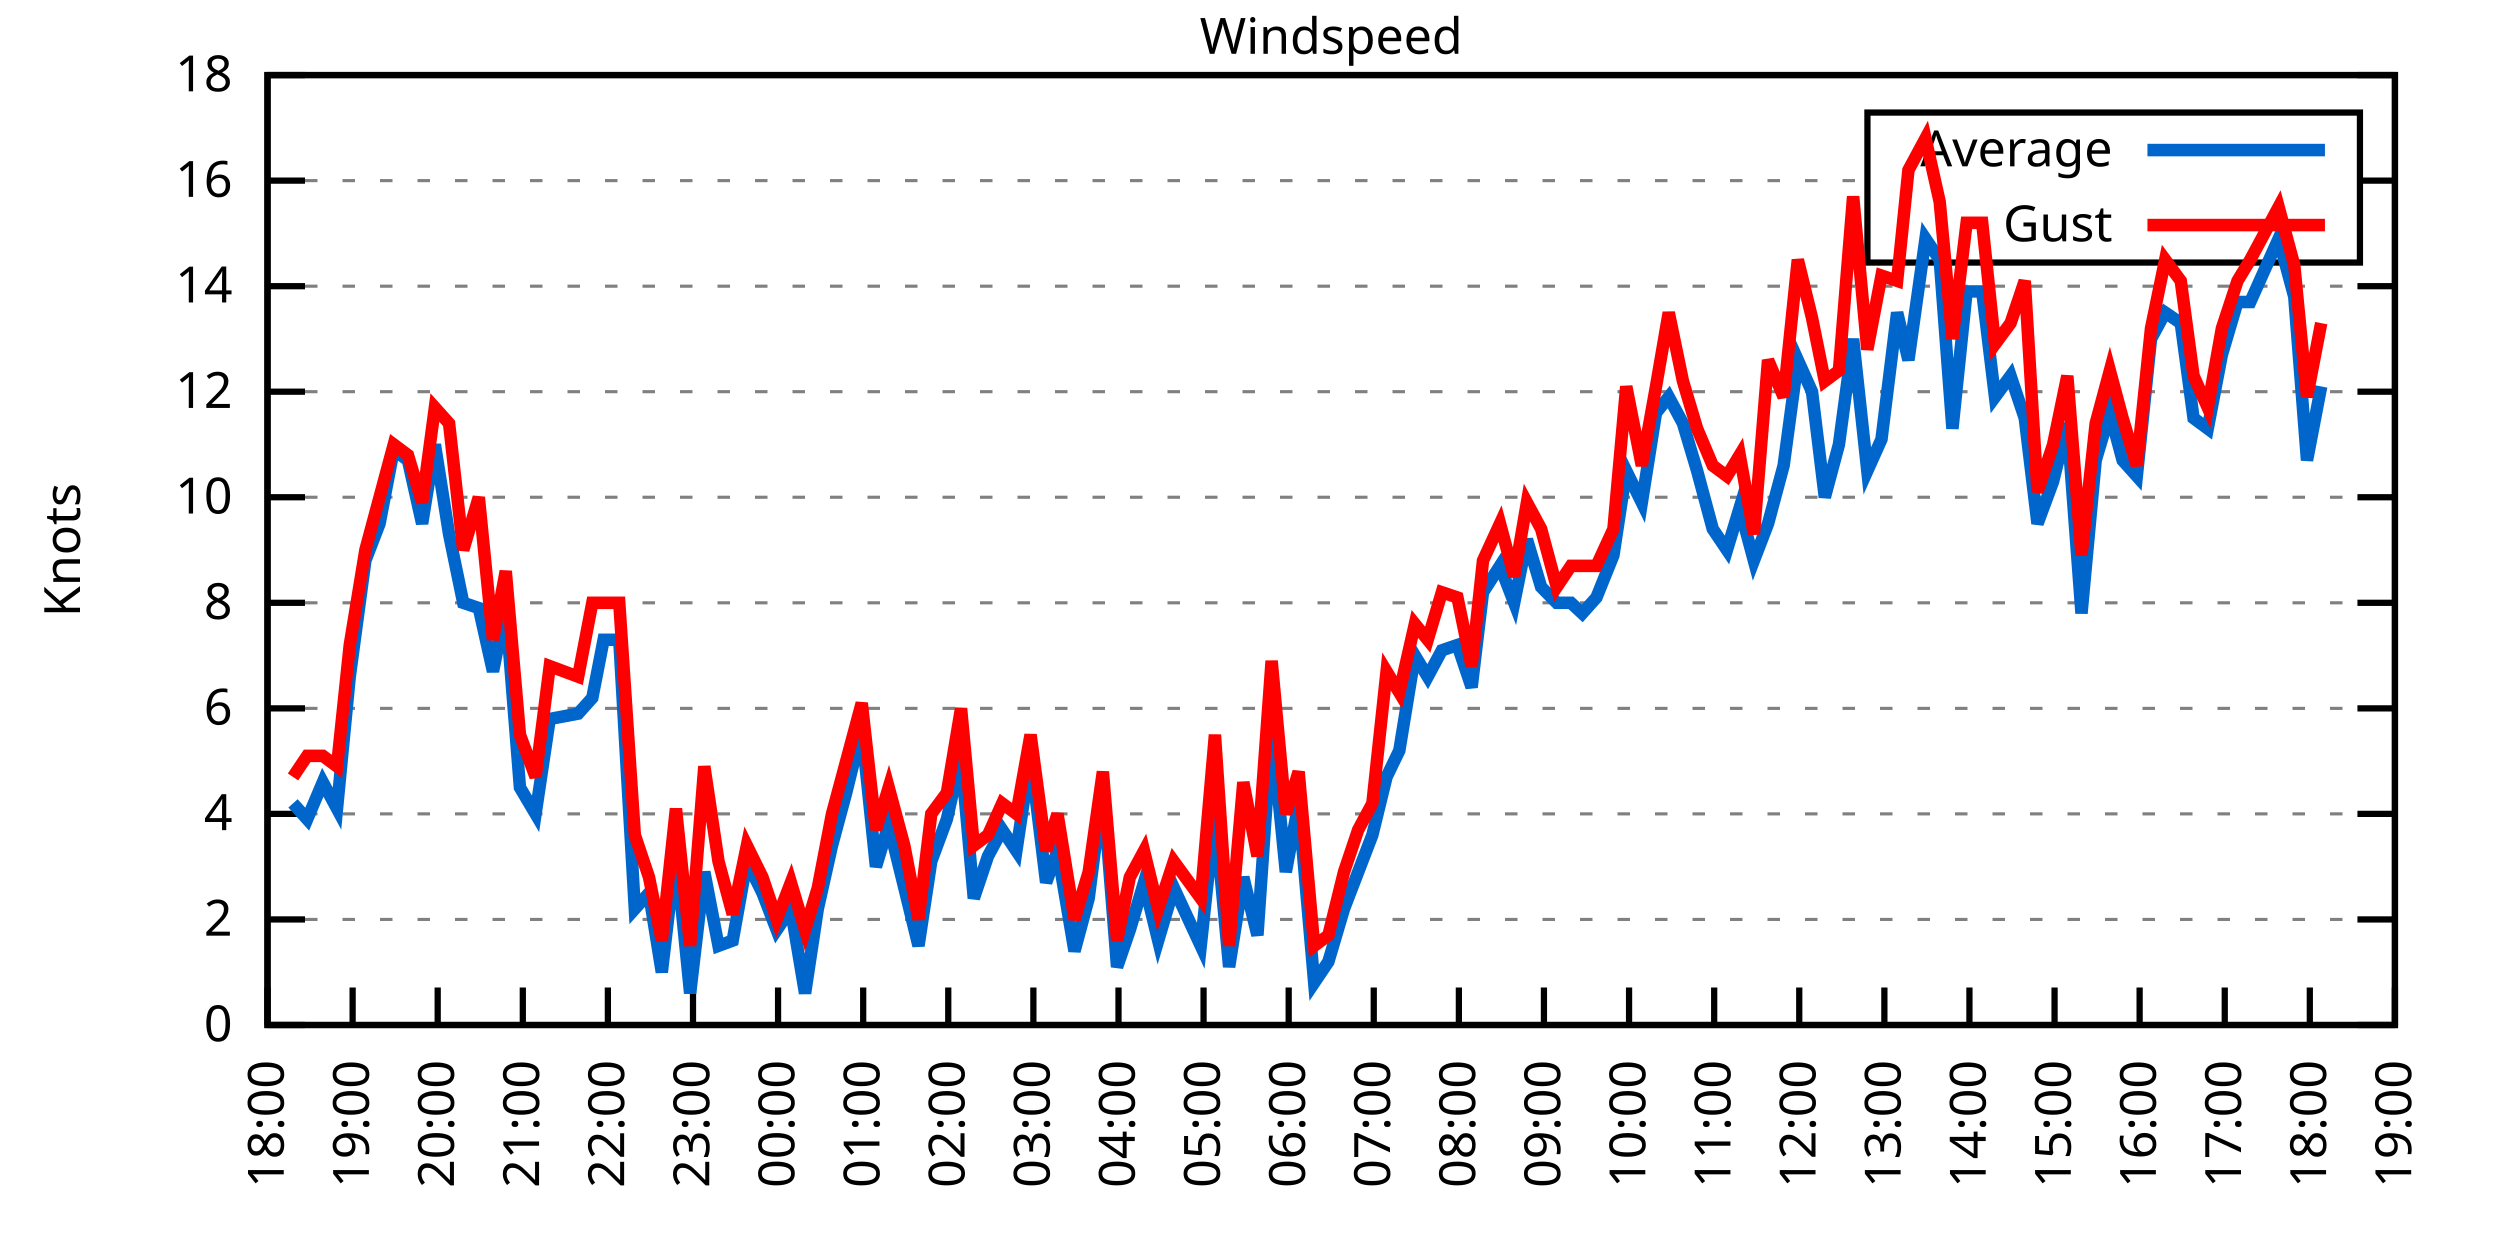
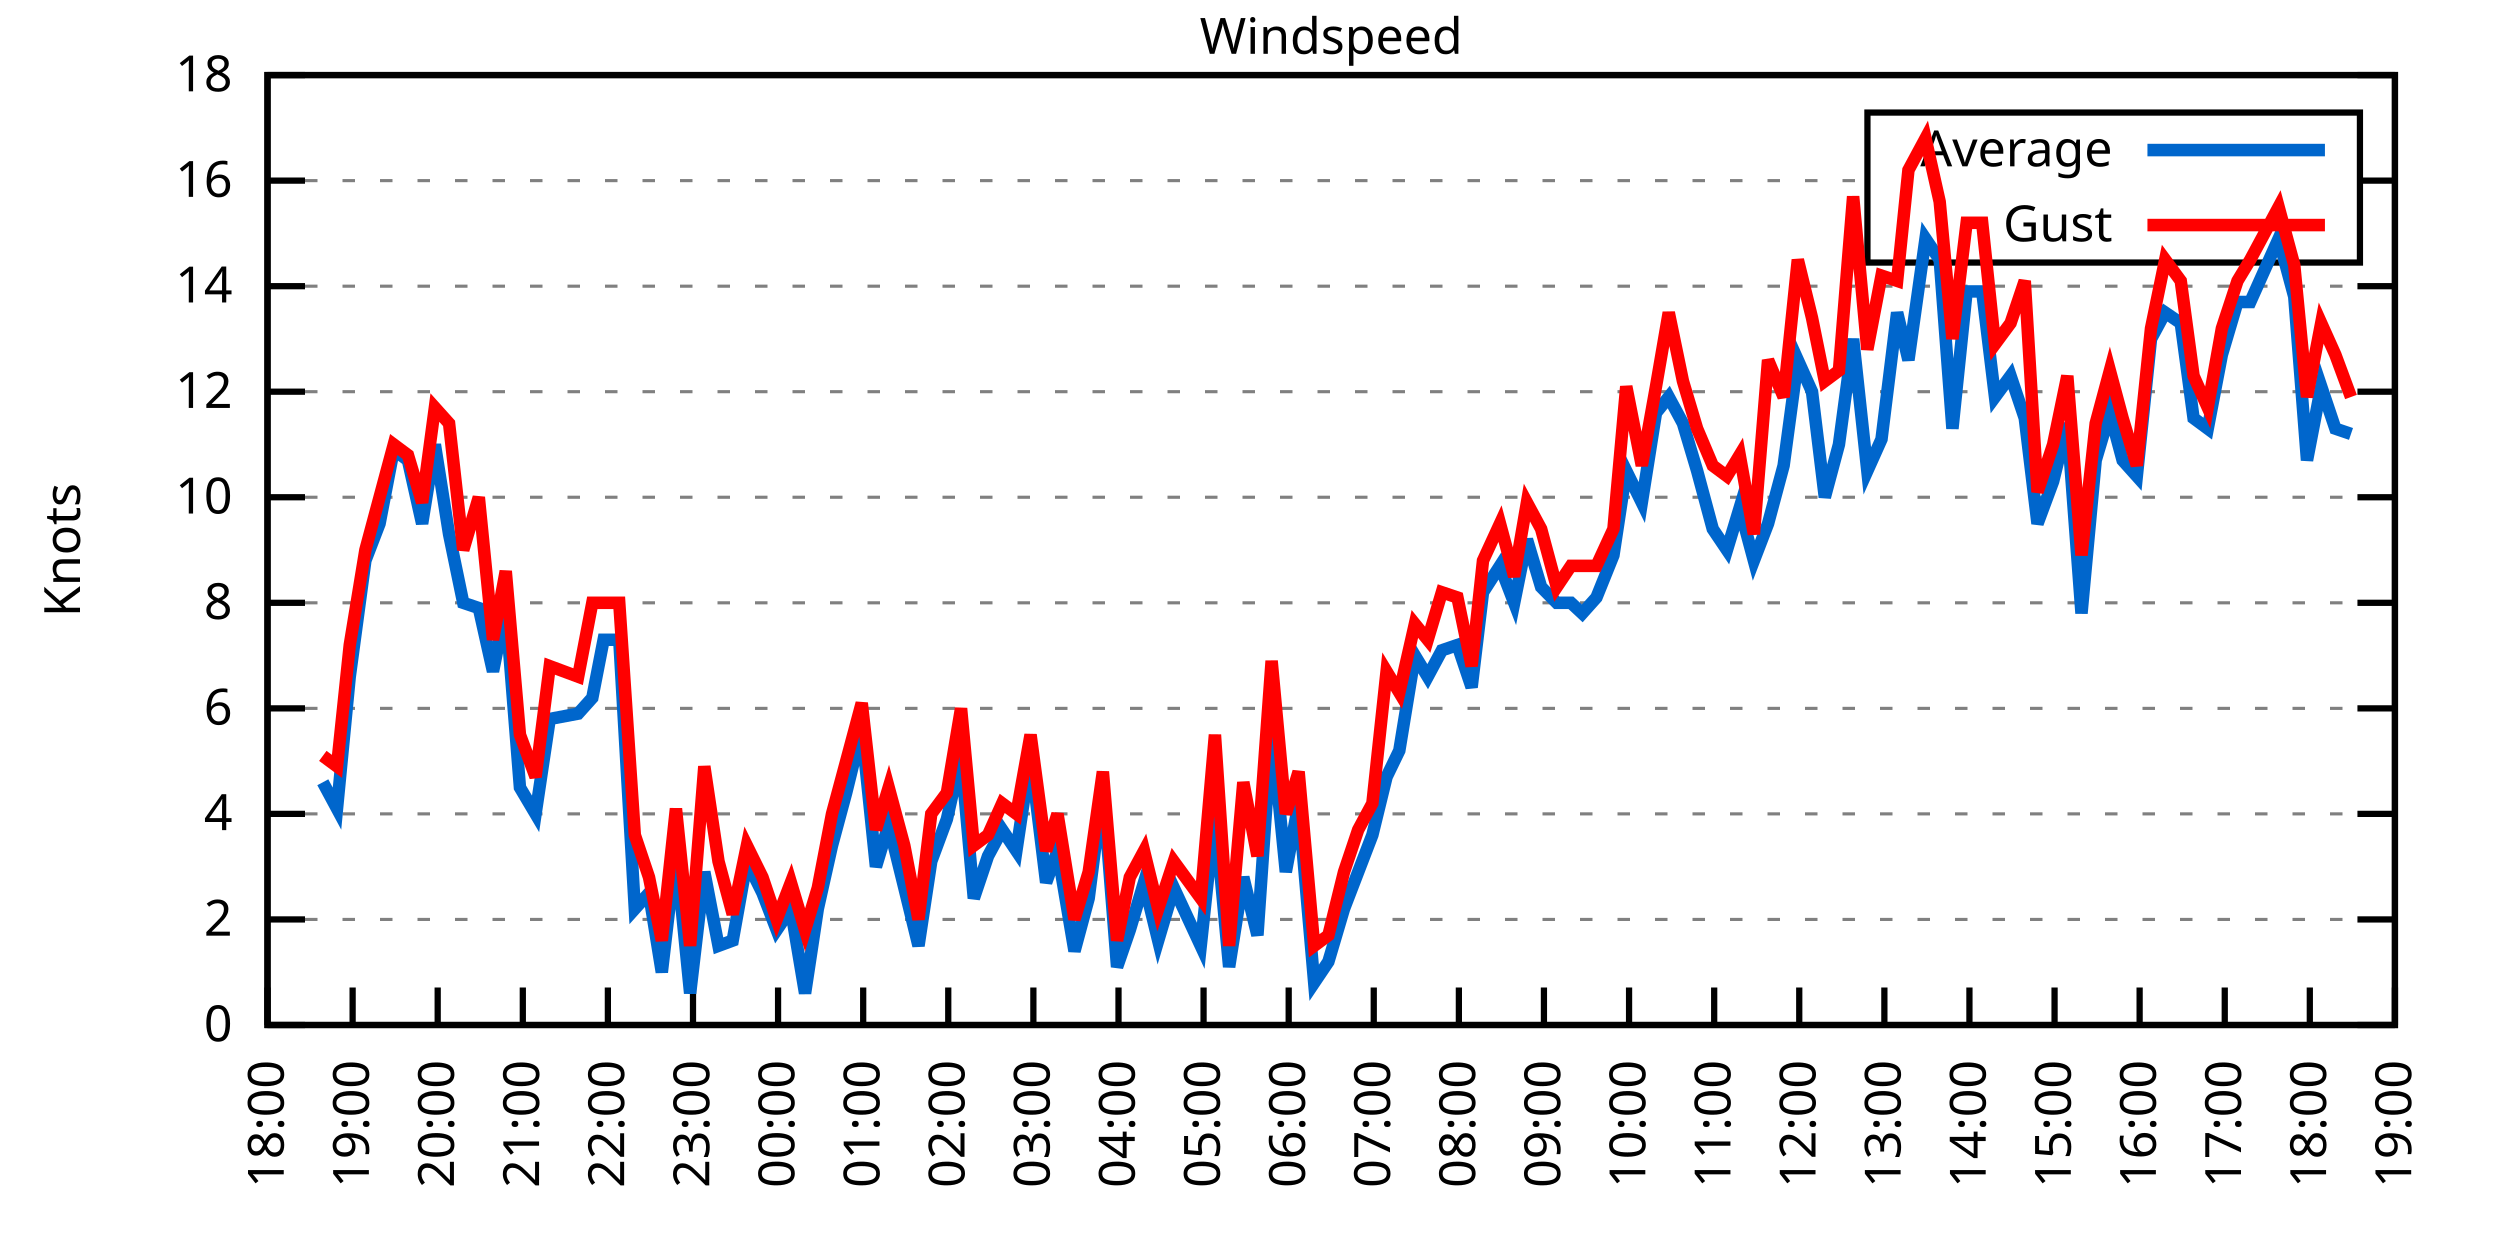
<svg xmlns="http://www.w3.org/2000/svg" xmlns:xlink="http://www.w3.org/1999/xlink" width="400" height="200" viewBox="0 0 400 200">
  <g id="gnuplot_canvas">
    <rect x="0" y="0" width="400" height="200" fill="none" />
    <defs>
      <circle id="gpDot" r="0.5" stroke-width="0.5" stroke="currentColor" />
      <path id="gpPt0" stroke-width="0.333" stroke="currentColor" d="M-1,0 h2 M0,-1 v2" />
      <path id="gpPt1" stroke-width="0.333" stroke="currentColor" d="M-1,-1 L1,1 M1,-1 L-1,1" />
      <path id="gpPt2" stroke-width="0.333" stroke="currentColor" d="M-1,0 L1,0 M0,-1 L0,1 M-1,-1 L1,1 M-1,1 L1,-1" />
      <rect id="gpPt3" stroke-width="0.333" stroke="currentColor" x="-1" y="-1" width="2" height="2" />
      <rect id="gpPt4" stroke-width="0.333" stroke="currentColor" fill="currentColor" x="-1" y="-1" width="2" height="2" />
      <circle id="gpPt5" stroke-width="0.333" stroke="currentColor" cx="0" cy="0" r="1" />
      <use xlink:href="#gpPt5" id="gpPt6" fill="currentColor" stroke="none" />
      <path id="gpPt7" stroke-width="0.333" stroke="currentColor" d="M0,-1.33 L-1.33,0.67 L1.33,0.67 z" />
      <use xlink:href="#gpPt7" id="gpPt8" fill="currentColor" stroke="none" />
      <use xlink:href="#gpPt7" id="gpPt9" stroke="currentColor" transform="rotate(180)" />
      <use xlink:href="#gpPt9" id="gpPt10" fill="currentColor" stroke="none" />
      <use xlink:href="#gpPt3" id="gpPt11" stroke="currentColor" transform="rotate(45)" />
      <use xlink:href="#gpPt11" id="gpPt12" fill="currentColor" stroke="none" />
      <path id="gpPt13" stroke-width="0.333" stroke="currentColor" d="M0,1.330 L1.265,0.411 L0.782,-1.067 L-0.782,-1.076 L-1.265,0.411 z" />
      <use xlink:href="#gpPt13" id="gpPt14" fill="currentColor" stroke="none" />
      <filter id="textbox" filterUnits="objectBoundingBox" x="0" y="0" height="1" width="1">
        <feFlood flood-color="white" flood-opacity="1" result="bgnd" />
        <feComposite in="SourceGraphic" in2="bgnd" operator="atop" />
      </filter>
      <filter id="greybox" filterUnits="objectBoundingBox" x="0" y="0" height="1" width="1">
        <feFlood flood-color="lightgrey" flood-opacity="1" result="grey" />
        <feComposite in="SourceGraphic" in2="grey" operator="atop" />
      </filter>
    </defs>
    <g fill="none" color="white" stroke="currentColor" stroke-width="1.00" stroke-linecap="butt" stroke-linejoin="miter">
</g>
    <g fill="none" color="black" stroke="currentColor" stroke-width="1.00" stroke-linecap="butt" stroke-linejoin="miter">
      <g stroke="none" shape-rendering="crispEdges">
        <polygon fill="rgb(255, 255, 255)" points="42.80,164.00 383.18,164.00 383.18,12.02 42.80,12.02 " />
      </g>
    </g>
    <g fill="none" color="black" stroke="currentColor" stroke-width="1.00" stroke-linecap="butt" stroke-linejoin="miter">
</g>
    <g fill="none" color="black" stroke="black" stroke-width="0.50" stroke-linecap="butt" stroke-linejoin="miter">
</g>
    <g fill="none" color="gray" stroke="currentColor" stroke-width="0.50" stroke-linecap="butt" stroke-linejoin="miter">
      <path stroke="gray" stroke-dasharray="2,4" class="gridline" d="M42.80,164.00 L383.19,164.00  " />
    </g>
    <g fill="none" color="gray" stroke="gray" stroke-width="1.00" stroke-linecap="butt" stroke-linejoin="miter">
</g>
    <g fill="none" color="black" stroke="currentColor" stroke-width="1.00" stroke-linecap="butt" stroke-linejoin="miter">
      <path stroke="black" d="M42.80,164.00 L48.80,164.00 M383.19,164.00 L377.19,164.00  " />
      <g transform="translate(37.20,166.60)" stroke="none" fill="black" font-family="Sans" font-size="8.00" text-anchor="end">
        <text>
          <tspan font-family="Sans"> 0</tspan>
        </text>
      </g>
    </g>
    <g fill="none" color="black" stroke="currentColor" stroke-width="1.00" stroke-linecap="butt" stroke-linejoin="miter">
</g>
    <g fill="none" color="black" stroke="black" stroke-width="0.50" stroke-linecap="butt" stroke-linejoin="miter">
</g>
    <g fill="none" color="gray" stroke="currentColor" stroke-width="0.50" stroke-linecap="butt" stroke-linejoin="miter">
      <path stroke="gray" stroke-dasharray="2,4" class="gridline" d="M42.80,147.11 L383.19,147.11  " />
    </g>
    <g fill="none" color="gray" stroke="gray" stroke-width="1.00" stroke-linecap="butt" stroke-linejoin="miter">
</g>
    <g fill="none" color="black" stroke="currentColor" stroke-width="1.00" stroke-linecap="butt" stroke-linejoin="miter">
      <path stroke="black" d="M42.80,147.11 L48.80,147.11 M383.19,147.11 L377.19,147.11  " />
      <g transform="translate(37.20,149.71)" stroke="none" fill="black" font-family="Sans" font-size="8.00" text-anchor="end">
        <text>
          <tspan font-family="Sans"> 2</tspan>
        </text>
      </g>
    </g>
    <g fill="none" color="black" stroke="currentColor" stroke-width="1.00" stroke-linecap="butt" stroke-linejoin="miter">
</g>
    <g fill="none" color="black" stroke="black" stroke-width="0.50" stroke-linecap="butt" stroke-linejoin="miter">
</g>
    <g fill="none" color="gray" stroke="currentColor" stroke-width="0.50" stroke-linecap="butt" stroke-linejoin="miter">
      <path stroke="gray" stroke-dasharray="2,4" class="gridline" d="M42.80,130.22 L383.19,130.22  " />
    </g>
    <g fill="none" color="gray" stroke="gray" stroke-width="1.00" stroke-linecap="butt" stroke-linejoin="miter">
</g>
    <g fill="none" color="black" stroke="currentColor" stroke-width="1.00" stroke-linecap="butt" stroke-linejoin="miter">
      <path stroke="black" d="M42.80,130.22 L48.80,130.22 M383.19,130.22 L377.19,130.22  " />
      <g transform="translate(37.20,132.82)" stroke="none" fill="black" font-family="Sans" font-size="8.00" text-anchor="end">
        <text>
          <tspan font-family="Sans"> 4</tspan>
        </text>
      </g>
    </g>
    <g fill="none" color="black" stroke="currentColor" stroke-width="1.00" stroke-linecap="butt" stroke-linejoin="miter">
</g>
    <g fill="none" color="black" stroke="black" stroke-width="0.50" stroke-linecap="butt" stroke-linejoin="miter">
</g>
    <g fill="none" color="gray" stroke="currentColor" stroke-width="0.50" stroke-linecap="butt" stroke-linejoin="miter">
      <path stroke="gray" stroke-dasharray="2,4" class="gridline" d="M42.80,113.34 L383.19,113.34  " />
    </g>
    <g fill="none" color="gray" stroke="gray" stroke-width="1.00" stroke-linecap="butt" stroke-linejoin="miter">
</g>
    <g fill="none" color="black" stroke="currentColor" stroke-width="1.00" stroke-linecap="butt" stroke-linejoin="miter">
      <path stroke="black" d="M42.80,113.34 L48.80,113.34 M383.19,113.34 L377.19,113.34  " />
      <g transform="translate(37.20,115.94)" stroke="none" fill="black" font-family="Sans" font-size="8.00" text-anchor="end">
        <text>
          <tspan font-family="Sans"> 6</tspan>
        </text>
      </g>
    </g>
    <g fill="none" color="black" stroke="currentColor" stroke-width="1.00" stroke-linecap="butt" stroke-linejoin="miter">
</g>
    <g fill="none" color="black" stroke="black" stroke-width="0.50" stroke-linecap="butt" stroke-linejoin="miter">
</g>
    <g fill="none" color="gray" stroke="currentColor" stroke-width="0.50" stroke-linecap="butt" stroke-linejoin="miter">
      <path stroke="gray" stroke-dasharray="2,4" class="gridline" d="M42.80,96.45 L383.19,96.45  " />
    </g>
    <g fill="none" color="gray" stroke="gray" stroke-width="1.00" stroke-linecap="butt" stroke-linejoin="miter">
</g>
    <g fill="none" color="black" stroke="currentColor" stroke-width="1.00" stroke-linecap="butt" stroke-linejoin="miter">
      <path stroke="black" d="M42.80,96.45 L48.80,96.45 M383.19,96.45 L377.19,96.45  " />
      <g transform="translate(37.20,99.05)" stroke="none" fill="black" font-family="Sans" font-size="8.00" text-anchor="end">
        <text>
          <tspan font-family="Sans"> 8</tspan>
        </text>
      </g>
    </g>
    <g fill="none" color="black" stroke="currentColor" stroke-width="1.00" stroke-linecap="butt" stroke-linejoin="miter">
</g>
    <g fill="none" color="black" stroke="black" stroke-width="0.50" stroke-linecap="butt" stroke-linejoin="miter">
</g>
    <g fill="none" color="gray" stroke="currentColor" stroke-width="0.50" stroke-linecap="butt" stroke-linejoin="miter">
      <path stroke="gray" stroke-dasharray="2,4" class="gridline" d="M42.80,79.56 L383.19,79.56  " />
    </g>
    <g fill="none" color="gray" stroke="gray" stroke-width="1.00" stroke-linecap="butt" stroke-linejoin="miter">
</g>
    <g fill="none" color="black" stroke="currentColor" stroke-width="1.00" stroke-linecap="butt" stroke-linejoin="miter">
      <path stroke="black" d="M42.80,79.56 L48.80,79.56 M383.19,79.56 L377.19,79.56  " />
      <g transform="translate(37.20,82.16)" stroke="none" fill="black" font-family="Sans" font-size="8.00" text-anchor="end">
        <text>
          <tspan font-family="Sans"> 10</tspan>
        </text>
      </g>
    </g>
    <g fill="none" color="black" stroke="currentColor" stroke-width="1.00" stroke-linecap="butt" stroke-linejoin="miter">
</g>
    <g fill="none" color="black" stroke="black" stroke-width="0.50" stroke-linecap="butt" stroke-linejoin="miter">
</g>
    <g fill="none" color="gray" stroke="currentColor" stroke-width="0.50" stroke-linecap="butt" stroke-linejoin="miter">
      <path stroke="gray" stroke-dasharray="2,4" class="gridline" d="M42.80,62.67 L383.19,62.67  " />
    </g>
    <g fill="none" color="gray" stroke="gray" stroke-width="1.00" stroke-linecap="butt" stroke-linejoin="miter">
</g>
    <g fill="none" color="black" stroke="currentColor" stroke-width="1.00" stroke-linecap="butt" stroke-linejoin="miter">
      <path stroke="black" d="M42.80,62.67 L48.80,62.67 M383.19,62.67 L377.19,62.67  " />
      <g transform="translate(37.20,65.27)" stroke="none" fill="black" font-family="Sans" font-size="8.00" text-anchor="end">
        <text>
          <tspan font-family="Sans"> 12</tspan>
        </text>
      </g>
    </g>
    <g fill="none" color="black" stroke="currentColor" stroke-width="1.00" stroke-linecap="butt" stroke-linejoin="miter">
</g>
    <g fill="none" color="black" stroke="black" stroke-width="0.50" stroke-linecap="butt" stroke-linejoin="miter">
</g>
    <g fill="none" color="gray" stroke="currentColor" stroke-width="0.50" stroke-linecap="butt" stroke-linejoin="miter">
      <path stroke="gray" stroke-dasharray="2,4" class="gridline" d="M42.80,45.79 L383.19,45.79  " />
    </g>
    <g fill="none" color="gray" stroke="gray" stroke-width="1.00" stroke-linecap="butt" stroke-linejoin="miter">
</g>
    <g fill="none" color="black" stroke="currentColor" stroke-width="1.00" stroke-linecap="butt" stroke-linejoin="miter">
      <path stroke="black" d="M42.80,45.79 L48.80,45.79 M383.19,45.79 L377.19,45.79  " />
      <g transform="translate(37.20,48.39)" stroke="none" fill="black" font-family="Sans" font-size="8.00" text-anchor="end">
        <text>
          <tspan font-family="Sans"> 14</tspan>
        </text>
      </g>
    </g>
    <g fill="none" color="black" stroke="currentColor" stroke-width="1.00" stroke-linecap="butt" stroke-linejoin="miter">
</g>
    <g fill="none" color="black" stroke="black" stroke-width="0.50" stroke-linecap="butt" stroke-linejoin="miter">
</g>
    <g fill="none" color="gray" stroke="currentColor" stroke-width="0.50" stroke-linecap="butt" stroke-linejoin="miter">
      <path stroke="gray" stroke-dasharray="2,4" class="gridline" d="M42.80,28.90 L298.79,28.90 M377.59,28.90 L383.19,28.90  " />
    </g>
    <g fill="none" color="gray" stroke="gray" stroke-width="1.00" stroke-linecap="butt" stroke-linejoin="miter">
</g>
    <g fill="none" color="black" stroke="currentColor" stroke-width="1.00" stroke-linecap="butt" stroke-linejoin="miter">
      <path stroke="black" d="M42.80,28.90 L48.80,28.90 M383.19,28.90 L377.19,28.90  " />
      <g transform="translate(37.20,31.50)" stroke="none" fill="black" font-family="Sans" font-size="8.00" text-anchor="end">
        <text>
          <tspan font-family="Sans"> 16</tspan>
        </text>
      </g>
    </g>
    <g fill="none" color="black" stroke="currentColor" stroke-width="1.00" stroke-linecap="butt" stroke-linejoin="miter">
</g>
    <g fill="none" color="black" stroke="black" stroke-width="0.50" stroke-linecap="butt" stroke-linejoin="miter">
</g>
    <g fill="none" color="gray" stroke="currentColor" stroke-width="0.50" stroke-linecap="butt" stroke-linejoin="miter">
      <path stroke="gray" stroke-dasharray="2,4" class="gridline" d="M42.80,12.01 L383.19,12.01  " />
    </g>
    <g fill="none" color="gray" stroke="gray" stroke-width="1.00" stroke-linecap="butt" stroke-linejoin="miter">
</g>
    <g fill="none" color="black" stroke="currentColor" stroke-width="1.00" stroke-linecap="butt" stroke-linejoin="miter">
      <path stroke="black" d="M42.80,12.01 L48.80,12.01 M383.19,12.01 L377.19,12.01  " />
      <g transform="translate(37.20,14.61)" stroke="none" fill="black" font-family="Sans" font-size="8.00" text-anchor="end">
        <text>
          <tspan font-family="Sans"> 18</tspan>
        </text>
      </g>
    </g>
    <g fill="none" color="black" stroke="currentColor" stroke-width="1.00" stroke-linecap="butt" stroke-linejoin="miter">
      <path stroke="black" d="M42.80,164.00 L42.80,158.00  " />
      <g transform="translate(45.40,169.60) rotate(270.00)" stroke="none" fill="black" font-family="Sans" font-size="8.00" text-anchor="end">
        <text>
          <tspan font-family="Sans">18:00</tspan>
        </text>
      </g>
    </g>
    <g fill="none" color="black" stroke="currentColor" stroke-width="1.00" stroke-linecap="butt" stroke-linejoin="miter">
      <path stroke="black" d="M56.42,164.00 L56.42,158.00  " />
      <g transform="translate(59.02,169.60) rotate(270.00)" stroke="none" fill="black" font-family="Sans" font-size="8.00" text-anchor="end">
        <text>
          <tspan font-family="Sans">19:00</tspan>
        </text>
      </g>
    </g>
    <g fill="none" color="black" stroke="currentColor" stroke-width="1.00" stroke-linecap="butt" stroke-linejoin="miter">
      <path stroke="black" d="M70.03,164.00 L70.03,158.00  " />
      <g transform="translate(72.63,169.60) rotate(270.00)" stroke="none" fill="black" font-family="Sans" font-size="8.00" text-anchor="end">
        <text>
          <tspan font-family="Sans">20:00</tspan>
        </text>
      </g>
    </g>
    <g fill="none" color="black" stroke="currentColor" stroke-width="1.00" stroke-linecap="butt" stroke-linejoin="miter">
      <path stroke="black" d="M83.65,164.00 L83.65,158.00  " />
      <g transform="translate(86.25,169.60) rotate(270.00)" stroke="none" fill="black" font-family="Sans" font-size="8.00" text-anchor="end">
        <text>
          <tspan font-family="Sans">21:00</tspan>
        </text>
      </g>
    </g>
    <g fill="none" color="black" stroke="currentColor" stroke-width="1.00" stroke-linecap="butt" stroke-linejoin="miter">
      <path stroke="black" d="M97.26,164.00 L97.26,158.00  " />
      <g transform="translate(99.86,169.60) rotate(270.00)" stroke="none" fill="black" font-family="Sans" font-size="8.00" text-anchor="end">
        <text>
          <tspan font-family="Sans">22:00</tspan>
        </text>
      </g>
    </g>
    <g fill="none" color="black" stroke="currentColor" stroke-width="1.00" stroke-linecap="butt" stroke-linejoin="miter">
      <path stroke="black" d="M110.88,164.00 L110.88,158.00  " />
      <g transform="translate(113.48,169.60) rotate(270.00)" stroke="none" fill="black" font-family="Sans" font-size="8.00" text-anchor="end">
        <text>
          <tspan font-family="Sans">23:00</tspan>
        </text>
      </g>
    </g>
    <g fill="none" color="black" stroke="currentColor" stroke-width="1.00" stroke-linecap="butt" stroke-linejoin="miter">
      <path stroke="black" d="M124.49,164.00 L124.49,158.00  " />
      <g transform="translate(127.09,169.60) rotate(270.00)" stroke="none" fill="black" font-family="Sans" font-size="8.00" text-anchor="end">
        <text>
          <tspan font-family="Sans">00:00</tspan>
        </text>
      </g>
    </g>
    <g fill="none" color="black" stroke="currentColor" stroke-width="1.00" stroke-linecap="butt" stroke-linejoin="miter">
      <path stroke="black" d="M138.11,164.00 L138.11,158.00  " />
      <g transform="translate(140.71,169.60) rotate(270.00)" stroke="none" fill="black" font-family="Sans" font-size="8.00" text-anchor="end">
        <text>
          <tspan font-family="Sans">01:00</tspan>
        </text>
      </g>
    </g>
    <g fill="none" color="black" stroke="currentColor" stroke-width="1.00" stroke-linecap="butt" stroke-linejoin="miter">
      <path stroke="black" d="M151.72,164.00 L151.72,158.00  " />
      <g transform="translate(154.32,169.60) rotate(270.00)" stroke="none" fill="black" font-family="Sans" font-size="8.00" text-anchor="end">
        <text>
          <tspan font-family="Sans">02:00</tspan>
        </text>
      </g>
    </g>
    <g fill="none" color="black" stroke="currentColor" stroke-width="1.00" stroke-linecap="butt" stroke-linejoin="miter">
      <path stroke="black" d="M165.34,164.00 L165.34,158.00  " />
      <g transform="translate(167.94,169.60) rotate(270.00)" stroke="none" fill="black" font-family="Sans" font-size="8.00" text-anchor="end">
        <text>
          <tspan font-family="Sans">03:00</tspan>
        </text>
      </g>
    </g>
    <g fill="none" color="black" stroke="currentColor" stroke-width="1.00" stroke-linecap="butt" stroke-linejoin="miter">
      <path stroke="black" d="M178.96,164.00 L178.96,158.00  " />
      <g transform="translate(181.56,169.60) rotate(270.00)" stroke="none" fill="black" font-family="Sans" font-size="8.00" text-anchor="end">
        <text>
          <tspan font-family="Sans">04:00</tspan>
        </text>
      </g>
    </g>
    <g fill="none" color="black" stroke="currentColor" stroke-width="1.00" stroke-linecap="butt" stroke-linejoin="miter">
      <path stroke="black" d="M192.57,164.00 L192.57,158.00  " />
      <g transform="translate(195.17,169.60) rotate(270.00)" stroke="none" fill="black" font-family="Sans" font-size="8.00" text-anchor="end">
        <text>
          <tspan font-family="Sans">05:00</tspan>
        </text>
      </g>
    </g>
    <g fill="none" color="black" stroke="currentColor" stroke-width="1.00" stroke-linecap="butt" stroke-linejoin="miter">
      <path stroke="black" d="M206.19,164.00 L206.19,158.00  " />
      <g transform="translate(208.79,169.60) rotate(270.00)" stroke="none" fill="black" font-family="Sans" font-size="8.00" text-anchor="end">
        <text>
          <tspan font-family="Sans">06:00</tspan>
        </text>
      </g>
    </g>
    <g fill="none" color="black" stroke="currentColor" stroke-width="1.00" stroke-linecap="butt" stroke-linejoin="miter">
      <path stroke="black" d="M219.80,164.00 L219.80,158.00  " />
      <g transform="translate(222.40,169.60) rotate(270.00)" stroke="none" fill="black" font-family="Sans" font-size="8.00" text-anchor="end">
        <text>
          <tspan font-family="Sans">07:00</tspan>
        </text>
      </g>
    </g>
    <g fill="none" color="black" stroke="currentColor" stroke-width="1.00" stroke-linecap="butt" stroke-linejoin="miter">
      <path stroke="black" d="M233.42,164.00 L233.42,158.00  " />
      <g transform="translate(236.02,169.60) rotate(270.00)" stroke="none" fill="black" font-family="Sans" font-size="8.00" text-anchor="end">
        <text>
          <tspan font-family="Sans">08:00</tspan>
        </text>
      </g>
    </g>
    <g fill="none" color="black" stroke="currentColor" stroke-width="1.00" stroke-linecap="butt" stroke-linejoin="miter">
      <path stroke="black" d="M247.03,164.00 L247.03,158.00  " />
      <g transform="translate(249.63,169.60) rotate(270.00)" stroke="none" fill="black" font-family="Sans" font-size="8.00" text-anchor="end">
        <text>
          <tspan font-family="Sans">09:00</tspan>
        </text>
      </g>
    </g>
    <g fill="none" color="black" stroke="currentColor" stroke-width="1.00" stroke-linecap="butt" stroke-linejoin="miter">
      <path stroke="black" d="M260.65,164.00 L260.65,158.00  " />
      <g transform="translate(263.25,169.60) rotate(270.00)" stroke="none" fill="black" font-family="Sans" font-size="8.00" text-anchor="end">
        <text>
          <tspan font-family="Sans">10:00</tspan>
        </text>
      </g>
    </g>
    <g fill="none" color="black" stroke="currentColor" stroke-width="1.00" stroke-linecap="butt" stroke-linejoin="miter">
      <path stroke="black" d="M274.27,164.00 L274.27,158.00  " />
      <g transform="translate(276.87,169.60) rotate(270.00)" stroke="none" fill="black" font-family="Sans" font-size="8.00" text-anchor="end">
        <text>
          <tspan font-family="Sans">11:00</tspan>
        </text>
      </g>
    </g>
    <g fill="none" color="black" stroke="currentColor" stroke-width="1.00" stroke-linecap="butt" stroke-linejoin="miter">
      <path stroke="black" d="M287.88,164.00 L287.88,158.00  " />
      <g transform="translate(290.48,169.60) rotate(270.00)" stroke="none" fill="black" font-family="Sans" font-size="8.00" text-anchor="end">
        <text>
          <tspan font-family="Sans">12:00</tspan>
        </text>
      </g>
    </g>
    <g fill="none" color="black" stroke="currentColor" stroke-width="1.00" stroke-linecap="butt" stroke-linejoin="miter">
      <path stroke="black" d="M301.50,164.00 L301.50,158.00  " />
      <g transform="translate(304.10,169.60) rotate(270.00)" stroke="none" fill="black" font-family="Sans" font-size="8.00" text-anchor="end">
        <text>
          <tspan font-family="Sans">13:00</tspan>
        </text>
      </g>
    </g>
    <g fill="none" color="black" stroke="currentColor" stroke-width="1.00" stroke-linecap="butt" stroke-linejoin="miter">
      <path stroke="black" d="M315.11,164.00 L315.11,158.00  " />
      <g transform="translate(317.71,169.60) rotate(270.00)" stroke="none" fill="black" font-family="Sans" font-size="8.00" text-anchor="end">
        <text>
          <tspan font-family="Sans">14:00</tspan>
        </text>
      </g>
    </g>
    <g fill="none" color="black" stroke="currentColor" stroke-width="1.00" stroke-linecap="butt" stroke-linejoin="miter">
      <path stroke="black" d="M328.73,164.00 L328.73,158.00  " />
      <g transform="translate(331.33,169.60) rotate(270.00)" stroke="none" fill="black" font-family="Sans" font-size="8.00" text-anchor="end">
        <text>
          <tspan font-family="Sans">15:00</tspan>
        </text>
      </g>
    </g>
    <g fill="none" color="black" stroke="currentColor" stroke-width="1.00" stroke-linecap="butt" stroke-linejoin="miter">
      <path stroke="black" d="M342.34,164.00 L342.34,158.00  " />
      <g transform="translate(344.94,169.60) rotate(270.00)" stroke="none" fill="black" font-family="Sans" font-size="8.00" text-anchor="end">
        <text>
          <tspan font-family="Sans">16:00</tspan>
        </text>
      </g>
    </g>
    <g fill="none" color="black" stroke="currentColor" stroke-width="1.00" stroke-linecap="butt" stroke-linejoin="miter">
      <path stroke="black" d="M355.96,164.00 L355.96,158.00  " />
      <g transform="translate(358.56,169.60) rotate(270.00)" stroke="none" fill="black" font-family="Sans" font-size="8.00" text-anchor="end">
        <text>
          <tspan font-family="Sans">17:00</tspan>
        </text>
      </g>
    </g>
    <g fill="none" color="black" stroke="currentColor" stroke-width="1.00" stroke-linecap="butt" stroke-linejoin="miter">
      <path stroke="black" d="M369.57,164.00 L369.57,158.00  " />
      <g transform="translate(372.17,169.60) rotate(270.00)" stroke="none" fill="black" font-family="Sans" font-size="8.00" text-anchor="end">
        <text>
          <tspan font-family="Sans">18:00</tspan>
        </text>
      </g>
    </g>
    <g fill="none" color="black" stroke="currentColor" stroke-width="1.00" stroke-linecap="butt" stroke-linejoin="miter">
      <path stroke="black" d="M383.19,164.00 L383.19,158.00  " />
      <g transform="translate(385.79,169.60) rotate(270.00)" stroke="none" fill="black" font-family="Sans" font-size="8.00" text-anchor="end">
        <text>
          <tspan font-family="Sans">19:00</tspan>
        </text>
      </g>
    </g>
    <g fill="none" color="black" stroke="currentColor" stroke-width="1.00" stroke-linecap="butt" stroke-linejoin="miter">
</g>
    <g fill="none" color="black" stroke="currentColor" stroke-width="1.00" stroke-linecap="butt" stroke-linejoin="miter">
      <path stroke="black" d="M42.80,12.01 L42.80,164.00 L383.19,164.00 L383.19,12.01 L42.80,12.01 Z  " />
    </g>
    <g fill="none" color="black" stroke="currentColor" stroke-width="1.00" stroke-linecap="butt" stroke-linejoin="miter">
</g>
    <g fill="none" color="black" stroke="currentColor" stroke-width="1.00" stroke-linecap="butt" stroke-linejoin="miter">
      <path stroke="black" d="M298.79,42.01 L298.79,18.01 L377.59,18.01 L377.59,42.01 L298.79,42.01 Z  " />
    </g>
    <g id="Windspeed_plot_1">
      <g fill="none" color="white" stroke="black" stroke-width="2.00" stroke-linecap="butt" stroke-linejoin="miter">
</g>
      <g fill="none" color="black" stroke="currentColor" stroke-width="2.00" stroke-linecap="butt" stroke-linejoin="miter">
        <g transform="translate(337.99,26.61)" stroke="none" fill="black" font-family="Sans" font-size="8.00" text-anchor="end">
          <text>
            <tspan font-family="Sans">Average</tspan>
          </text>
        </g>
      </g>
      <g fill="none" color="black" stroke="currentColor" stroke-width="2.00" stroke-linecap="butt" stroke-linejoin="miter">
-         <path stroke="rgb(  0, 102, 204)" d="M343.59,24.01 L371.99,24.01 M46.88,128.54 L49.15,131.07 L51.65,125.16 L53.92,129.38 L55.96,108.27 L58.46,89.69   L60.73,83.78 L63.00,71.96 L65.27,73.65 L67.54,83.78 L69.58,71.12 L71.85,85.47 L74.12,96.45 L76.61,97.29   L78.88,107.43 L80.92,97.29 L83.19,126.00 L85.69,130.22 L87.96,115.03 L92.50,114.18 L94.77,111.65 L96.58,102.36   L99.08,102.36 L101.57,145.42 L103.84,142.89 L105.89,155.56 L108.15,136.14 L110.42,158.93 L112.69,139.51 L114.96,151.33   L117.23,150.49 L119.50,137.82 L122.00,142.89 L124.27,148.80 L126.54,145.42 L128.81,158.93 L130.85,145.42 L133.12,135.29   L135.39,126.85 L137.88,116.71 L140.15,138.67 L142.19,131.91 L144.69,142.05 L146.96,151.33 L149.00,137.82 L151.50,131.07   L153.77,120.94 L155.81,143.73 L158.08,136.98 L160.35,132.76 L162.62,136.14 L164.89,120.94 L167.38,141.20 L169.20,136.14   L171.92,152.18 L174.19,143.73 L176.46,126.00 L178.73,154.71 L180.77,148.80 L183.04,141.20 L185.31,150.49 L187.81,142.05   L192.12,151.33 L194.39,130.22 L196.66,154.71 L198.93,140.36 L201.19,149.65 L203.46,116.71 L205.73,139.51 L207.78,128.54   L210.27,157.24 L212.54,153.87 L215.04,145.42 L217.31,139.51 L219.58,133.60 L221.85,124.31 L223.89,120.09 L226.38,104.89   L228.43,108.27 L230.70,104.05 L233.19,103.20 L235.46,109.96 L237.28,94.76 L240.00,90.54 L242.27,96.45 L244.31,86.32   L246.58,93.92 L249.08,96.45 L251.35,96.45 L253.16,98.14 L255.43,95.60 L258.15,88.85 L260.20,75.34 L262.69,80.41   L264.96,66.05 L267.00,63.52 L269.27,67.74 L271.54,75.34 L274.04,84.63 L276.31,88.00 L278.35,81.25 L280.62,89.69   L282.89,83.78 L285.38,74.49 L287.65,57.61 L289.92,62.67 L291.97,79.56 L294.23,71.12 L296.50,54.23 L298.77,75.34   L301.04,70.27 L303.54,50.01 L305.35,57.61 L308.08,38.19 L310.35,41.56 L312.39,68.58 L314.66,46.63 L317.15,46.63   L319.20,63.52 L321.69,60.14 L323.96,66.90 L326.00,83.78 L328.50,77.03 L330.77,67.74 L333.04,98.14 L335.31,73.65   L337.58,66.05 L339.62,73.65 L341.89,76.18 L344.16,54.23 L346.43,50.01 L348.92,51.70 L350.97,66.90 L353.24,68.58   L355.50,56.76 L358.00,48.32 L360.04,48.32 L362.31,43.25 L364.58,38.19 L367.08,47.47 L369.12,73.65 L371.39,61.83    " />
+         <path stroke="rgb(  0, 102, 204)" d="M343.59,24.01 L371.99,24.01 M51.65,125.16 L53.92,129.38 L55.96,108.27 L58.46,89.69 L60.73,83.78 L63.00,71.96   L65.27,73.65 L67.54,83.78 L69.58,71.12 L71.85,85.47 L74.12,96.45 L76.61,97.29 L78.88,107.43 L80.92,97.29   L83.19,126.00 L85.69,130.22 L87.96,115.03 L92.50,114.18 L94.77,111.65 L96.58,102.36 L99.08,102.36 L101.57,145.42   L103.84,142.89 L105.89,155.56 L108.15,136.14 L110.42,158.93 L112.69,139.51 L114.96,151.33 L117.23,150.49 L119.50,137.82   L122.00,142.89 L124.27,148.80 L126.54,145.42 L128.81,158.93 L130.85,145.42 L133.12,135.29 L135.39,126.85 L137.88,116.71   L140.15,138.67 L142.19,131.91 L144.69,142.05 L146.96,151.33 L149.00,137.82 L151.50,131.07 L153.77,120.94 L155.81,143.73   L158.08,136.98 L160.35,132.76 L162.62,136.14 L164.89,120.94 L167.38,141.20 L169.20,136.14 L171.92,152.18 L174.19,143.73   L176.46,126.00 L178.73,154.71 L180.77,148.80 L183.04,141.20 L185.31,150.49 L187.81,142.05 L192.12,151.33 L194.39,130.22   L196.66,154.71 L198.93,140.36 L201.19,149.65 L203.46,116.71 L205.73,139.51 L207.78,128.54 L210.27,157.24 L212.54,153.87   L215.04,145.42 L217.31,139.51 L219.58,133.60 L221.85,124.31 L223.89,120.09 L226.38,104.89 L228.43,108.27 L230.70,104.05   L233.19,103.20 L235.46,109.96 L237.28,94.76 L240.00,90.54 L242.27,96.45 L244.31,86.32 L246.58,93.92 L249.08,96.45   L251.35,96.45 L253.16,98.14 L255.43,95.60 L258.15,88.85 L260.20,75.34 L262.69,80.41 L264.96,66.05 L267.00,63.52   L269.27,67.74 L271.54,75.34 L274.04,84.63 L276.31,88.00 L278.35,81.25 L280.62,89.69 L282.89,83.78 L285.38,74.49   L287.65,57.61 L289.92,62.67 L291.97,79.56 L294.23,71.12 L296.50,54.23 L298.77,75.34 L301.04,70.27 L303.54,50.01   L305.35,57.61 L308.08,38.19 L310.35,41.56 L312.39,68.58 L314.66,46.63 L317.15,46.63 L319.20,63.52 L321.69,60.14   L323.96,66.90 L326.00,83.78 L328.50,77.03 L330.77,67.74 L333.04,98.14 L335.31,73.65 L337.58,66.05 L339.62,73.65   L341.89,76.18 L344.16,54.23 L346.43,50.01 L348.92,51.70 L350.97,66.90 L353.24,68.58 L355.50,56.76 L358.00,48.32   L360.04,48.32 L362.31,43.25 L364.58,38.19 L367.08,47.47 L369.12,73.65 L371.39,61.83 L373.66,68.58 L376.16,69.43    " />
      </g>
    </g>
    <g id="Windspeed_plot_2">
      <g fill="none" color="black" stroke="currentColor" stroke-width="2.00" stroke-linecap="butt" stroke-linejoin="miter">
        <g transform="translate(337.99,38.61)" stroke="none" fill="black" font-family="Sans" font-size="8.00" text-anchor="end">
          <text>
            <tspan font-family="Sans">Gust</tspan>
          </text>
        </g>
      </g>
      <g fill="none" color="black" stroke="currentColor" stroke-width="2.00" stroke-linecap="butt" stroke-linejoin="miter">
-         <path stroke="rgb(255,   0,   0)" d="M343.59,36.01 L371.99,36.01 M46.88,124.31 L49.15,120.94 L51.65,120.94 L53.92,122.62 L55.96,103.20 L58.46,88.00   L60.73,79.56 L63.00,71.12 L65.27,72.81 L67.54,80.41 L69.58,65.21 L71.85,67.74 L74.12,88.00 L76.61,79.56   L78.88,102.36 L80.92,91.38 L83.19,117.56 L85.69,124.31 L87.96,106.58 L92.50,108.27 L94.77,96.45 L96.58,96.45   L99.08,96.45 L101.57,133.60 L103.84,140.36 L105.89,150.49 L108.15,129.38 L110.42,151.33 L112.69,122.62 L114.96,137.82   L117.23,146.27 L119.50,135.29 L122.00,140.36 L124.27,147.11 L126.54,141.20 L128.81,148.80 L130.85,142.05 L133.12,130.22   L135.39,121.78 L137.88,112.49 L140.15,132.76 L142.19,126.00 L144.69,135.29 L146.96,147.11 L149.00,130.22 L151.50,126.85   L153.77,113.34 L155.81,135.29 L158.08,133.60 L160.35,128.54 L162.62,130.22 L164.89,117.56 L167.38,136.14 L169.20,130.22   L171.92,147.11 L174.19,139.51 L176.46,123.47 L178.73,150.49 L180.77,140.36 L183.04,136.14 L185.31,145.42 L187.81,137.82   L192.12,143.73 L194.39,117.56 L196.66,151.33 L198.93,125.16 L201.19,136.98 L203.46,105.74 L205.73,130.22 L207.78,123.47   L210.27,151.33 L212.54,149.65 L215.04,139.51 L217.31,132.76 L219.58,128.54 L221.85,107.43 L223.89,110.80 L226.38,99.83   L228.43,102.36 L230.70,94.76 L233.19,95.60 L235.46,106.58 L237.28,89.69 L240.00,83.78 L242.27,92.23 L244.31,80.41   L246.58,84.63 L249.08,93.92 L251.35,90.54 L253.16,90.54 L255.43,90.54 L258.15,84.63 L260.20,61.83 L262.69,74.49   L264.96,61.83 L267.00,50.01 L269.27,60.98 L271.54,68.58 L274.04,74.49 L276.31,76.18 L278.35,72.81 L280.62,85.47   L282.89,57.61 L285.38,63.52 L287.65,41.56 L289.92,50.85 L291.97,60.98 L294.23,59.30 L296.50,31.43 L298.77,55.92   L301.04,44.10 L303.54,44.94 L305.35,27.21 L308.08,22.14 L310.35,32.28 L312.39,54.23 L314.66,35.65 L317.15,35.65   L319.20,55.07 L321.69,51.70 L323.96,44.94 L326.00,78.72 L328.50,71.12 L330.77,60.14 L333.04,88.85 L335.31,67.74   L337.58,59.30 L339.62,66.90 L341.89,74.49 L344.16,52.54 L346.43,41.56 L348.92,44.94 L350.97,60.14 L353.24,65.21   L355.50,52.54 L358.00,44.94 L360.04,41.56 L362.31,37.34 L364.58,33.12 L367.08,42.41 L369.12,63.52 L371.39,51.70    " />
+         <path stroke="rgb(255,   0,   0)" d="M343.59,36.01 L371.99,36.01 M51.65,120.94 L53.92,122.62 L55.96,103.20 L58.46,88.00 L60.73,79.56 L63.00,71.12   L65.27,72.81 L67.54,80.41 L69.58,65.21 L71.85,67.74 L74.12,88.00 L76.61,79.56 L78.88,102.36 L80.92,91.38   L83.19,117.56 L85.69,124.31 L87.96,106.58 L92.50,108.27 L94.77,96.45 L96.58,96.45 L99.08,96.45 L101.57,133.60   L103.84,140.36 L105.89,150.49 L108.15,129.38 L110.42,151.33 L112.69,122.62 L114.96,137.82 L117.23,146.27 L119.50,135.29   L122.00,140.36 L124.27,147.11 L126.54,141.20 L128.81,148.80 L130.85,142.05 L133.12,130.22 L135.39,121.78 L137.88,112.49   L140.15,132.76 L142.19,126.00 L144.69,135.29 L146.96,147.11 L149.00,130.22 L151.50,126.85 L153.77,113.34 L155.81,135.29   L158.08,133.60 L160.35,128.54 L162.62,130.22 L164.89,117.56 L167.38,136.14 L169.20,130.22 L171.92,147.11 L174.19,139.51   L176.46,123.47 L178.73,150.49 L180.77,140.36 L183.04,136.14 L185.31,145.42 L187.81,137.82 L192.12,143.73 L194.39,117.56   L196.66,151.33 L198.93,125.16 L201.19,136.98 L203.46,105.74 L205.73,130.22 L207.78,123.47 L210.27,151.33 L212.54,149.65   L215.04,139.51 L217.31,132.76 L219.58,128.54 L221.85,107.43 L223.89,110.80 L226.38,99.83 L228.43,102.36 L230.70,94.76   L233.19,95.60 L235.46,106.58 L237.28,89.69 L240.00,83.78 L242.27,92.23 L244.31,80.41 L246.58,84.63 L249.08,93.92   L251.35,90.54 L253.16,90.54 L255.43,90.54 L258.15,84.63 L260.20,61.83 L262.69,74.49 L264.96,61.83 L267.00,50.01   L269.27,60.98 L271.54,68.58 L274.04,74.49 L276.31,76.18 L278.35,72.81 L280.62,85.47 L282.89,57.61 L285.38,63.52   L287.65,41.56 L289.92,50.85 L291.97,60.98 L294.23,59.30 L296.50,31.43 L298.77,55.92 L301.04,44.10 L303.54,44.94   L305.35,27.21 L308.08,22.14 L310.35,32.28 L312.39,54.23 L314.66,35.65 L317.15,35.65 L319.20,55.07 L321.69,51.70   L323.96,44.94 L326.00,78.72 L328.50,71.12 L330.77,60.14 L333.04,88.85 L335.31,67.74 L337.58,59.30 L339.62,66.90   L341.89,74.49 L344.16,52.54 L346.43,41.56 L348.92,44.94 L350.97,60.14 L353.24,65.21 L355.50,52.54 L358.00,44.94   L360.04,41.56 L362.31,37.34 L364.58,33.12 L367.08,42.41 L369.12,63.52 L371.39,51.70 L373.66,56.76 L376.16,63.52    " />
      </g>
    </g>
    <g fill="none" color="black" stroke="currentColor" stroke-width="2.00" stroke-linecap="butt" stroke-linejoin="miter">
</g>
    <g fill="none" color="black" stroke="black" stroke-width="1.00" stroke-linecap="butt" stroke-linejoin="miter">
</g>
    <g fill="none" color="black" stroke="currentColor" stroke-width="1.00" stroke-linecap="butt" stroke-linejoin="miter">
      <path stroke="black" d="M42.80,12.01 L42.80,164.00 L383.19,164.00 L383.19,12.01 L42.80,12.01 Z  " />
      <g transform="translate(12.80,88.01) rotate(270.00)" stroke="none" fill="black" font-family="Sans" font-size="8.00" text-anchor="middle">
        <text>
          <tspan font-family="Sans">Knots</tspan>
        </text>
      </g>
    </g>
    <g fill="none" color="black" stroke="currentColor" stroke-width="1.00" stroke-linecap="butt" stroke-linejoin="miter">
</g>
    <g fill="none" color="black" stroke="currentColor" stroke-width="1.00" stroke-linecap="butt" stroke-linejoin="miter">
      <g transform="translate(212.99,8.61)" stroke="none" fill="black" font-family="Sans" font-size="8.00" text-anchor="middle">
        <text>
          <tspan font-family="Sans">Windspeed</tspan>
        </text>
      </g>
    </g>
    <g fill="none" color="black" stroke="currentColor" stroke-width="1.00" stroke-linecap="butt" stroke-linejoin="miter">
</g>
  </g>
</svg>
